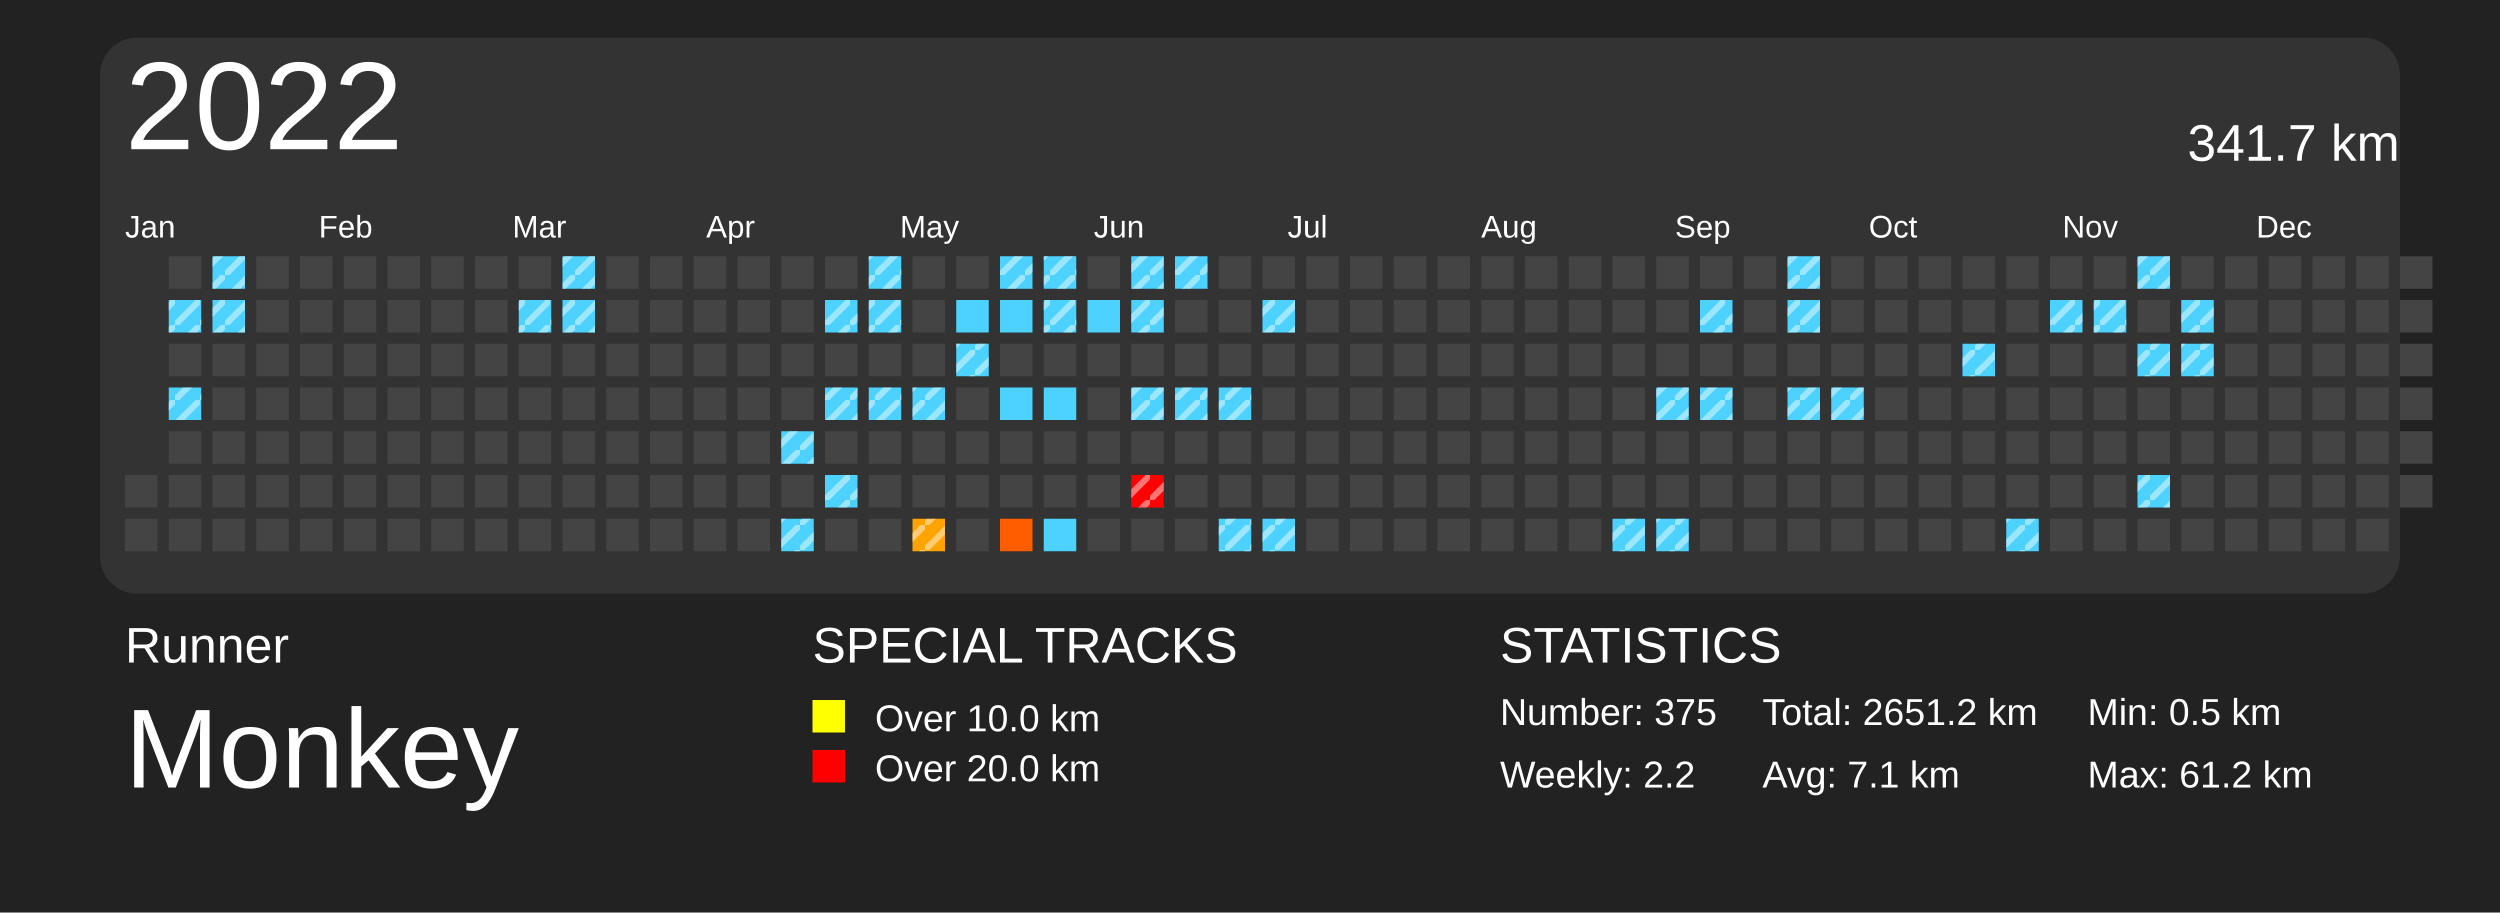
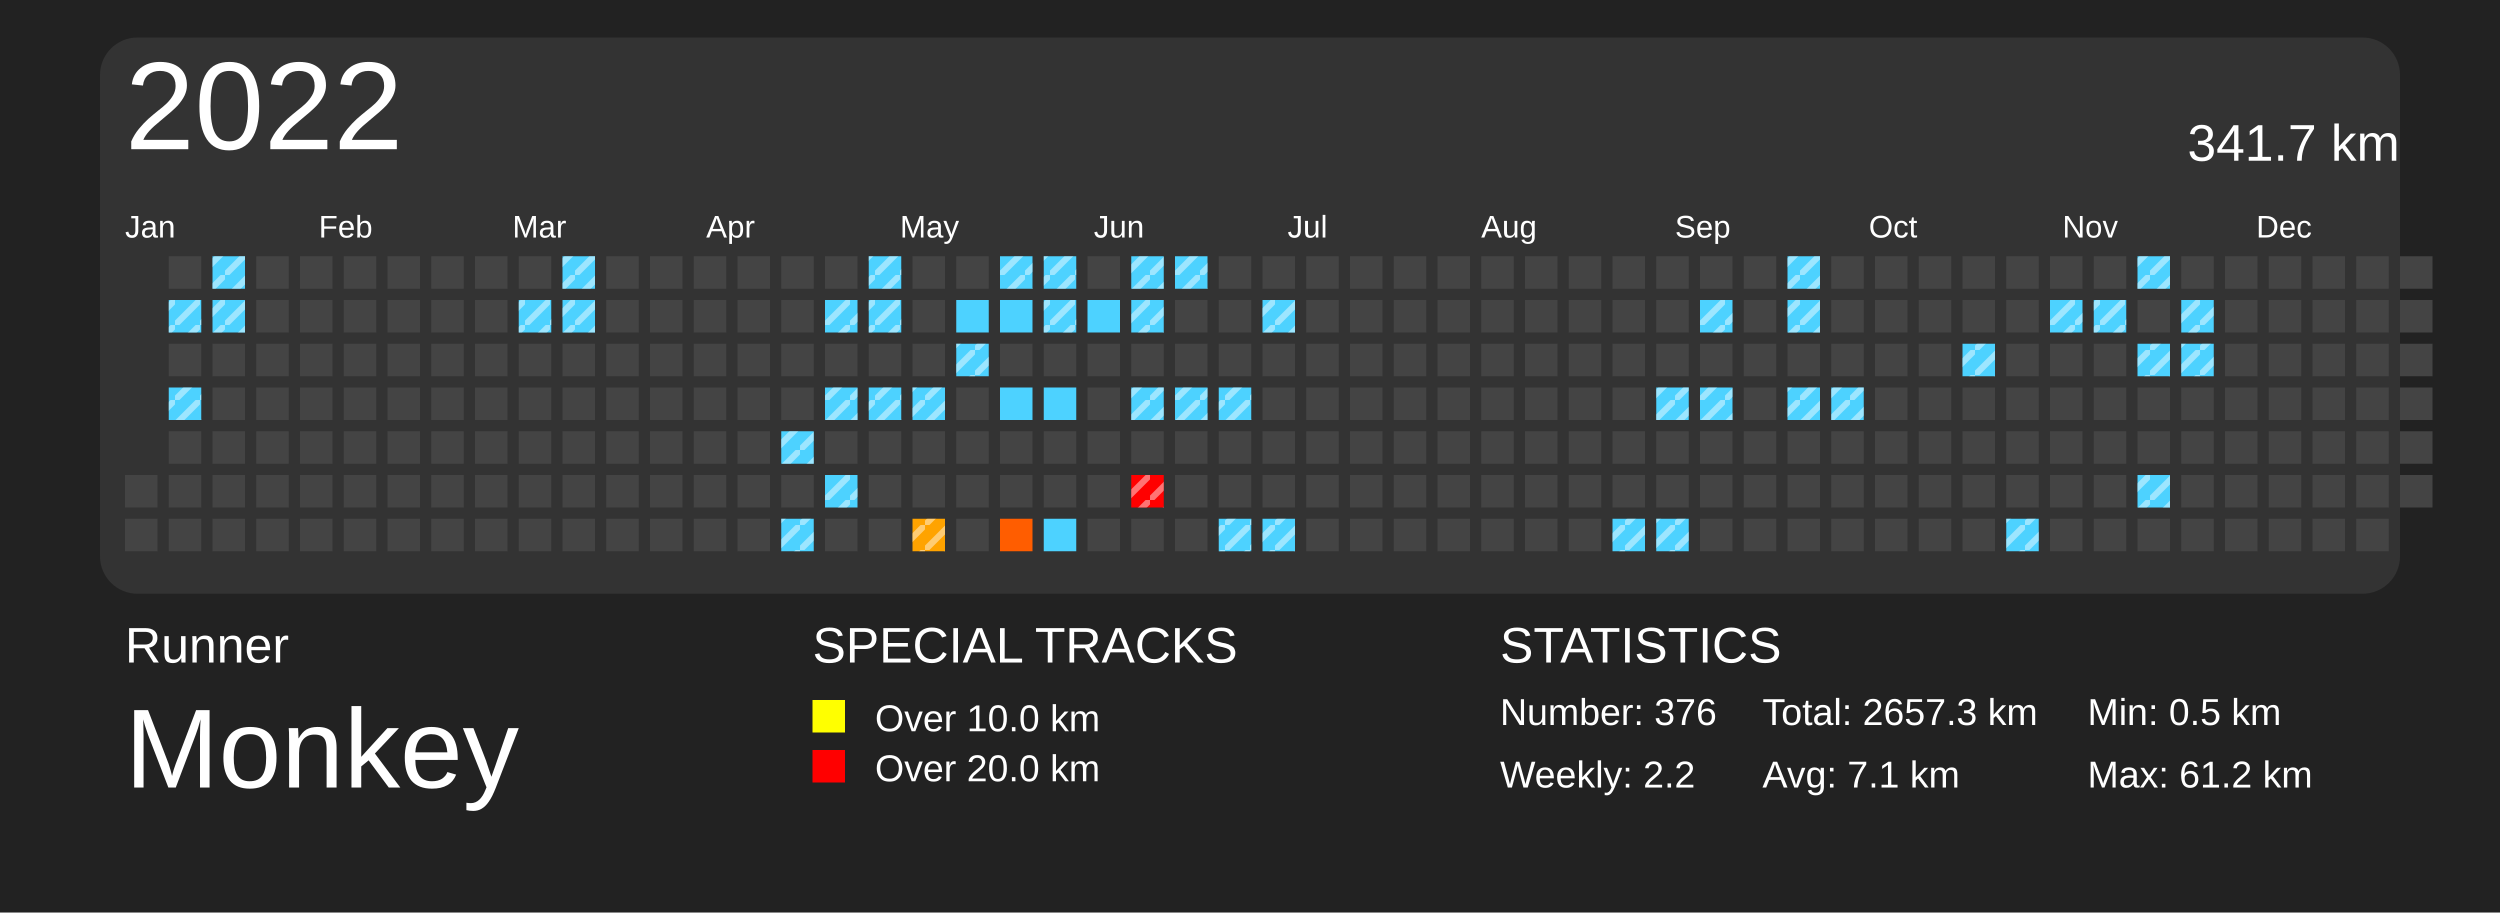
<svg xmlns="http://www.w3.org/2000/svg" baseProfile="full" height="73mm" version="1.1" viewBox="0,0,200,73" width="200mm">
  <defs>
    <pattern height="2" id="indoor-stripe" patternUnits="userSpaceOnUse" width="2">
      <line stroke="white" stroke-opacity="0.45" stroke-width="0.5" x1="0" x2="2" y1="2" y2="0" />
    </pattern>
  </defs>
  <rect fill="#222222" height="73" width="200" x="0" y="0" />
  <text fill="#FFFFFF" style="font-size:4px; font-family:Arial" x="10" y="53">Runner</text>
  <text fill="#FFFFFF" style="font-size:9px; font-family:Arial" x="10" y="63">Monkey</text>
  <text fill="#FFFFFF" style="font-size:4px; font-family:Arial" x="65" y="53">SPECIAL TRACKS</text>
  <rect fill="yellow" height="2.6" width="2.6" x="65" y="56" />
  <text fill="#FFFFFF" style="font-size:3px; font-family:Arial" x="70" y="58.5">Over 10.0 km</text>
  <rect fill="red" height="2.6" width="2.6" x="65" y="60" />
  <text fill="#FFFFFF" style="font-size:3px; font-family:Arial" x="70" y="62.5">Over 20.0 km</text>
  <text fill="#FFFFFF" style="font-size:4px; font-family:Arial" x="120" y="53">STATISTICS</text>
-   <text fill="#FFFFFF" style="font-size:3px; font-family:Arial" x="120" y="58">Number: 375</text>
+   <text fill="#FFFFFF" style="font-size:3px; font-family:Arial" x="120" y="58">Number: 376</text>
  <text fill="#FFFFFF" style="font-size:3px; font-family:Arial" x="120" y="63">Weekly: 2.2</text>
-   <text fill="#FFFFFF" style="font-size:3px; font-family:Arial" x="141" y="58">Total: 2651.2 km</text>
+   <text fill="#FFFFFF" style="font-size:3px; font-family:Arial" x="141" y="58">Total: 2657.3 km</text>
  <text fill="#FFFFFF" style="font-size:3px; font-family:Arial" x="141" y="63">Avg: 7.1 km</text>
  <text fill="#FFFFFF" style="font-size:3px; font-family:Arial" x="167" y="58">Min: 0.5 km</text>
  <text fill="#FFFFFF" style="font-size:3px; font-family:Arial" x="167" y="63">Max: 61.2 km</text>
  <rect fill="#333" height="44.5" rx="3" ry="3" width="184" x="8" y="3" />
  <text dominant-baseline="hanging" fill="#FFFFFF" style="font-size:10.0px; font-family:Arial;" x="10" y="5">2022</text>
  <text dominant-baseline="hanging" fill="#FFFFFF" style="font-size:4.125px; font-family:Arial;" x="175" y="10">341.7 km</text>
  <text fill="#FFFFFF" style="font-size:2.5px; font-family:Arial" x="10.0" y="19">Jan</text>
  <text fill="#FFFFFF" style="font-size:2.5px; font-family:Arial" x="25.5" y="19">Feb</text>
  <text fill="#FFFFFF" style="font-size:2.5px; font-family:Arial" x="41.0" y="19">Mar</text>
  <text fill="#FFFFFF" style="font-size:2.5px; font-family:Arial" x="56.5" y="19">Apr</text>
  <text fill="#FFFFFF" style="font-size:2.5px; font-family:Arial" x="72.0" y="19">May</text>
  <text fill="#FFFFFF" style="font-size:2.5px; font-family:Arial" x="87.5" y="19">Jun</text>
  <text fill="#FFFFFF" style="font-size:2.5px; font-family:Arial" x="103.0" y="19">Jul</text>
  <text fill="#FFFFFF" style="font-size:2.5px; font-family:Arial" x="118.5" y="19">Aug</text>
  <text fill="#FFFFFF" style="font-size:2.5px; font-family:Arial" x="134.0" y="19">Sep</text>
  <text fill="#FFFFFF" style="font-size:2.5px; font-family:Arial" x="149.5" y="19">Oct</text>
  <text fill="#FFFFFF" style="font-size:2.5px; font-family:Arial" x="165.0" y="19">Nov</text>
  <text fill="#FFFFFF" style="font-size:2.5px; font-family:Arial" x="180.5" y="19">Dec</text>
  <rect fill="#444444" height="2.6" width="2.6" x="10.0" y="38.0" />
  <rect fill="#444444" height="2.6" width="2.6" x="10.0" y="41.5" />
  <rect fill="#444444" height="2.6" width="2.6" x="13.5" y="20.5" />
  <rect fill="#4dd2ff" height="2.6" width="2.6" x="13.5" y="24.0" />
  <rect fill="url(#indoor-stripe)" height="2.6" style="pointer-events: none;" width="2.6" x="13.5" y="24.0" />
  <rect fill="#444444" height="2.6" width="2.6" x="13.5" y="27.5" />
  <rect fill="#4dd2ff" height="2.6" width="2.6" x="13.5" y="31.0" />
  <rect fill="url(#indoor-stripe)" height="2.6" style="pointer-events: none;" width="2.6" x="13.5" y="31.0" />
  <rect fill="#444444" height="2.6" width="2.6" x="13.5" y="34.5" />
  <rect fill="#444444" height="2.6" width="2.6" x="13.5" y="38.0" />
  <rect fill="#444444" height="2.6" width="2.6" x="13.5" y="41.5" />
  <rect fill="#4dd2ff" height="2.6" width="2.6" x="17.0" y="20.5" />
  <rect fill="url(#indoor-stripe)" height="2.6" style="pointer-events: none;" width="2.6" x="17.0" y="20.5" />
  <rect fill="#4dd2ff" height="2.6" width="2.6" x="17.0" y="24.0" />
  <rect fill="url(#indoor-stripe)" height="2.6" style="pointer-events: none;" width="2.6" x="17.0" y="24.0" />
  <rect fill="#444444" height="2.6" width="2.6" x="17.0" y="27.5" />
  <rect fill="#444444" height="2.6" width="2.6" x="17.0" y="31.0" />
  <rect fill="#444444" height="2.6" width="2.6" x="17.0" y="34.5" />
  <rect fill="#444444" height="2.6" width="2.6" x="17.0" y="38.0" />
  <rect fill="#444444" height="2.6" width="2.6" x="17.0" y="41.5" />
  <rect fill="#444444" height="2.6" width="2.6" x="20.5" y="20.5" />
  <rect fill="#444444" height="2.6" width="2.6" x="20.5" y="24.0" />
  <rect fill="#444444" height="2.6" width="2.6" x="20.5" y="27.5" />
  <rect fill="#444444" height="2.6" width="2.6" x="20.5" y="31.0" />
  <rect fill="#444444" height="2.6" width="2.6" x="20.5" y="34.5" />
  <rect fill="#444444" height="2.6" width="2.6" x="20.5" y="38.0" />
  <rect fill="#444444" height="2.6" width="2.6" x="20.5" y="41.5" />
  <rect fill="#444444" height="2.6" width="2.6" x="24.0" y="20.5" />
  <rect fill="#444444" height="2.6" width="2.6" x="24.0" y="24.0" />
  <rect fill="#444444" height="2.6" width="2.6" x="24.0" y="27.5" />
  <rect fill="#444444" height="2.6" width="2.6" x="24.0" y="31.0" />
  <rect fill="#444444" height="2.6" width="2.6" x="24.0" y="34.5" />
  <rect fill="#444444" height="2.6" width="2.6" x="24.0" y="38.0" />
  <rect fill="#444444" height="2.6" width="2.6" x="24.0" y="41.5" />
  <rect fill="#444444" height="2.6" width="2.6" x="27.5" y="20.5" />
  <rect fill="#444444" height="2.6" width="2.6" x="27.5" y="24.0" />
  <rect fill="#444444" height="2.6" width="2.6" x="27.5" y="27.5" />
  <rect fill="#444444" height="2.6" width="2.6" x="27.5" y="31.0" />
  <rect fill="#444444" height="2.6" width="2.6" x="27.5" y="34.5" />
  <rect fill="#444444" height="2.6" width="2.6" x="27.5" y="38.0" />
  <rect fill="#444444" height="2.6" width="2.6" x="27.5" y="41.5" />
  <rect fill="#444444" height="2.6" width="2.6" x="31.0" y="20.5" />
  <rect fill="#444444" height="2.6" width="2.6" x="31.0" y="24.0" />
  <rect fill="#444444" height="2.6" width="2.6" x="31.0" y="27.5" />
  <rect fill="#444444" height="2.6" width="2.6" x="31.0" y="31.0" />
  <rect fill="#444444" height="2.6" width="2.6" x="31.0" y="34.5" />
  <rect fill="#444444" height="2.6" width="2.6" x="31.0" y="38.0" />
  <rect fill="#444444" height="2.6" width="2.6" x="31.0" y="41.5" />
  <rect fill="#444444" height="2.6" width="2.6" x="34.5" y="20.5" />
  <rect fill="#444444" height="2.6" width="2.6" x="34.5" y="24.0" />
  <rect fill="#444444" height="2.6" width="2.6" x="34.5" y="27.5" />
  <rect fill="#444444" height="2.6" width="2.6" x="34.5" y="31.0" />
  <rect fill="#444444" height="2.6" width="2.6" x="34.5" y="34.5" />
  <rect fill="#444444" height="2.6" width="2.6" x="34.5" y="38.0" />
  <rect fill="#444444" height="2.6" width="2.6" x="34.5" y="41.5" />
  <rect fill="#444444" height="2.6" width="2.6" x="38.0" y="20.5" />
  <rect fill="#444444" height="2.6" width="2.6" x="38.0" y="24.0" />
  <rect fill="#444444" height="2.6" width="2.6" x="38.0" y="27.5" />
  <rect fill="#444444" height="2.6" width="2.6" x="38.0" y="31.0" />
  <rect fill="#444444" height="2.6" width="2.6" x="38.0" y="34.5" />
  <rect fill="#444444" height="2.6" width="2.6" x="38.0" y="38.0" />
  <rect fill="#444444" height="2.6" width="2.6" x="38.0" y="41.5" />
  <rect fill="#444444" height="2.6" width="2.6" x="41.5" y="20.5" />
  <rect fill="#4dd2ff" height="2.6" width="2.6" x="41.5" y="24.0" />
  <rect fill="url(#indoor-stripe)" height="2.6" style="pointer-events: none;" width="2.6" x="41.5" y="24.0" />
  <rect fill="#444444" height="2.6" width="2.6" x="41.5" y="27.5" />
  <rect fill="#444444" height="2.6" width="2.6" x="41.5" y="31.0" />
  <rect fill="#444444" height="2.6" width="2.6" x="41.5" y="34.5" />
  <rect fill="#444444" height="2.6" width="2.6" x="41.5" y="38.0" />
  <rect fill="#444444" height="2.6" width="2.6" x="41.5" y="41.5" />
  <rect fill="#4dd2ff" height="2.6" width="2.6" x="45.0" y="20.5" />
  <rect fill="url(#indoor-stripe)" height="2.6" style="pointer-events: none;" width="2.6" x="45.0" y="20.5" />
  <rect fill="#4dd2ff" height="2.6" width="2.6" x="45.0" y="24.0" />
  <rect fill="url(#indoor-stripe)" height="2.6" style="pointer-events: none;" width="2.6" x="45.0" y="24.0" />
  <rect fill="#444444" height="2.6" width="2.6" x="45.0" y="27.5" />
  <rect fill="#444444" height="2.6" width="2.6" x="45.0" y="31.0" />
  <rect fill="#444444" height="2.6" width="2.6" x="45.0" y="34.5" />
  <rect fill="#444444" height="2.6" width="2.6" x="45.0" y="38.0" />
  <rect fill="#444444" height="2.6" width="2.6" x="45.0" y="41.5" />
  <rect fill="#444444" height="2.6" width="2.6" x="48.5" y="20.5" />
  <rect fill="#444444" height="2.6" width="2.6" x="48.5" y="24.0" />
  <rect fill="#444444" height="2.6" width="2.6" x="48.5" y="27.5" />
  <rect fill="#444444" height="2.6" width="2.6" x="48.5" y="31.0" />
  <rect fill="#444444" height="2.6" width="2.6" x="48.5" y="34.5" />
  <rect fill="#444444" height="2.6" width="2.6" x="48.5" y="38.0" />
  <rect fill="#444444" height="2.6" width="2.6" x="48.5" y="41.5" />
  <rect fill="#444444" height="2.6" width="2.6" x="52.0" y="20.5" />
  <rect fill="#444444" height="2.6" width="2.6" x="52.0" y="24.0" />
  <rect fill="#444444" height="2.6" width="2.6" x="52.0" y="27.5" />
  <rect fill="#444444" height="2.6" width="2.6" x="52.0" y="31.0" />
  <rect fill="#444444" height="2.6" width="2.6" x="52.0" y="34.5" />
  <rect fill="#444444" height="2.6" width="2.6" x="52.0" y="38.0" />
  <rect fill="#444444" height="2.6" width="2.6" x="52.0" y="41.5" />
  <rect fill="#444444" height="2.6" width="2.6" x="55.5" y="20.5" />
  <rect fill="#444444" height="2.6" width="2.6" x="55.5" y="24.0" />
  <rect fill="#444444" height="2.6" width="2.6" x="55.5" y="27.5" />
  <rect fill="#444444" height="2.6" width="2.6" x="55.5" y="31.0" />
  <rect fill="#444444" height="2.6" width="2.6" x="55.5" y="34.5" />
  <rect fill="#444444" height="2.6" width="2.6" x="55.5" y="38.0" />
  <rect fill="#444444" height="2.6" width="2.6" x="55.5" y="41.5" />
  <rect fill="#444444" height="2.6" width="2.6" x="59.0" y="20.5" />
  <rect fill="#444444" height="2.6" width="2.6" x="59.0" y="24.0" />
  <rect fill="#444444" height="2.6" width="2.6" x="59.0" y="27.5" />
  <rect fill="#444444" height="2.6" width="2.6" x="59.0" y="31.0" />
  <rect fill="#444444" height="2.6" width="2.6" x="59.0" y="34.5" />
  <rect fill="#444444" height="2.6" width="2.6" x="59.0" y="38.0" />
  <rect fill="#444444" height="2.6" width="2.6" x="59.0" y="41.5" />
  <rect fill="#444444" height="2.6" width="2.6" x="62.5" y="20.5" />
  <rect fill="#444444" height="2.6" width="2.6" x="62.5" y="24.0" />
  <rect fill="#444444" height="2.6" width="2.6" x="62.5" y="27.5" />
  <rect fill="#444444" height="2.6" width="2.6" x="62.5" y="31.0" />
  <rect fill="#4dd2ff" height="2.6" width="2.6" x="62.5" y="34.5" />
  <rect fill="url(#indoor-stripe)" height="2.6" style="pointer-events: none;" width="2.6" x="62.5" y="34.5" />
  <rect fill="#444444" height="2.6" width="2.6" x="62.5" y="38.0" />
  <rect fill="#4dd2ff" height="2.6" width="2.6" x="62.5" y="41.5" />
  <rect fill="url(#indoor-stripe)" height="2.6" style="pointer-events: none;" width="2.6" x="62.5" y="41.5" />
  <rect fill="#444444" height="2.6" width="2.6" x="66.0" y="20.5" />
  <rect fill="#4dd2ff" height="2.6" width="2.6" x="66.0" y="24.0" />
  <rect fill="url(#indoor-stripe)" height="2.6" style="pointer-events: none;" width="2.6" x="66.0" y="24.0" />
  <rect fill="#444444" height="2.6" width="2.6" x="66.0" y="27.5" />
  <rect fill="#4dd2ff" height="2.6" width="2.6" x="66.0" y="31.0" />
  <rect fill="url(#indoor-stripe)" height="2.6" style="pointer-events: none;" width="2.6" x="66.0" y="31.0" />
  <rect fill="#444444" height="2.6" width="2.6" x="66.0" y="34.5" />
  <rect fill="#4dd2ff" height="2.6" width="2.6" x="66.0" y="38.0" />
  <rect fill="url(#indoor-stripe)" height="2.6" style="pointer-events: none;" width="2.6" x="66.0" y="38.0" />
  <rect fill="#444444" height="2.6" width="2.6" x="66.0" y="41.5" />
  <rect fill="#4dd2ff" height="2.6" width="2.6" x="69.5" y="20.5" />
  <rect fill="url(#indoor-stripe)" height="2.6" style="pointer-events: none;" width="2.6" x="69.5" y="20.5" />
  <rect fill="#4dd2ff" height="2.6" width="2.6" x="69.5" y="24.0" />
  <rect fill="url(#indoor-stripe)" height="2.6" style="pointer-events: none;" width="2.6" x="69.5" y="24.0" />
  <rect fill="#444444" height="2.6" width="2.6" x="69.5" y="27.5" />
  <rect fill="#4dd2ff" height="2.6" width="2.6" x="69.5" y="31.0" />
  <rect fill="url(#indoor-stripe)" height="2.6" style="pointer-events: none;" width="2.6" x="69.5" y="31.0" />
  <rect fill="#444444" height="2.6" width="2.6" x="69.5" y="34.5" />
  <rect fill="#444444" height="2.6" width="2.6" x="69.5" y="38.0" />
  <rect fill="#444444" height="2.6" width="2.6" x="69.5" y="41.5" />
  <rect fill="#444444" height="2.6" width="2.6" x="73.0" y="20.5" />
  <rect fill="#444444" height="2.6" width="2.6" x="73.0" y="24.0" />
  <rect fill="#444444" height="2.6" width="2.6" x="73.0" y="27.5" />
  <rect fill="#4dd2ff" height="2.6" width="2.6" x="73.0" y="31.0" />
  <rect fill="url(#indoor-stripe)" height="2.6" style="pointer-events: none;" width="2.6" x="73.0" y="31.0" />
  <rect fill="#444444" height="2.6" width="2.6" x="73.0" y="34.5" />
  <rect fill="#444444" height="2.6" width="2.6" x="73.0" y="38.0" />
  <rect fill="#ffa300" height="2.6" width="2.6" x="73.0" y="41.5" />
  <rect fill="url(#indoor-stripe)" height="2.6" style="pointer-events: none;" width="2.6" x="73.0" y="41.5" />
  <rect fill="#444444" height="2.6" width="2.6" x="76.5" y="20.5" />
  <rect fill="#4dd2ff" height="2.6" width="2.6" x="76.5" y="24.0" />
  <rect fill="#4dd2ff" height="2.6" width="2.6" x="76.5" y="27.5" />
  <rect fill="url(#indoor-stripe)" height="2.6" style="pointer-events: none;" width="2.6" x="76.5" y="27.5" />
  <rect fill="#444444" height="2.6" width="2.6" x="76.5" y="31.0" />
  <rect fill="#444444" height="2.6" width="2.6" x="76.5" y="34.5" />
  <rect fill="#444444" height="2.6" width="2.6" x="76.5" y="38.0" />
  <rect fill="#444444" height="2.6" width="2.6" x="76.5" y="41.5" />
  <rect fill="#4dd2ff" height="2.6" width="2.6" x="80.0" y="20.5" />
  <rect fill="url(#indoor-stripe)" height="2.6" style="pointer-events: none;" width="2.6" x="80.0" y="20.5" />
  <rect fill="#4dd2ff" height="2.6" width="2.6" x="80.0" y="24.0" />
  <rect fill="#444444" height="2.6" width="2.6" x="80.0" y="27.5" />
  <rect fill="#4dd2ff" height="2.6" width="2.6" x="80.0" y="31.0" />
  <rect fill="#444444" height="2.6" width="2.6" x="80.0" y="34.5" />
  <rect fill="#444444" height="2.6" width="2.6" x="80.0" y="38.0" />
  <rect fill="#ff5d00" height="2.6" width="2.6" x="80.0" y="41.5" />
  <rect fill="#4dd2ff" height="2.6" width="2.6" x="83.5" y="20.5" />
  <rect fill="url(#indoor-stripe)" height="2.6" style="pointer-events: none;" width="2.6" x="83.5" y="20.5" />
  <rect fill="#4dd2ff" height="2.6" width="2.6" x="83.5" y="24.0" />
  <rect fill="url(#indoor-stripe)" height="2.6" style="pointer-events: none;" width="2.6" x="83.5" y="24.0" />
  <rect fill="#444444" height="2.6" width="2.6" x="83.5" y="27.5" />
  <rect fill="#4dd2ff" height="2.6" width="2.6" x="83.5" y="31.0" />
  <rect fill="#444444" height="2.6" width="2.6" x="83.5" y="34.5" />
  <rect fill="#444444" height="2.6" width="2.6" x="83.5" y="38.0" />
  <rect fill="#4dd2ff" height="2.6" width="2.6" x="83.5" y="41.5" />
  <rect fill="#444444" height="2.6" width="2.6" x="87.0" y="20.5" />
  <rect fill="#4dd2ff" height="2.6" width="2.6" x="87.0" y="24.0" />
  <rect fill="#444444" height="2.6" width="2.6" x="87.0" y="27.5" />
  <rect fill="#444444" height="2.6" width="2.6" x="87.0" y="31.0" />
  <rect fill="#444444" height="2.6" width="2.6" x="87.0" y="34.5" />
  <rect fill="#444444" height="2.6" width="2.6" x="87.0" y="38.0" />
  <rect fill="#444444" height="2.6" width="2.6" x="87.0" y="41.5" />
  <rect fill="#4dd2ff" height="2.6" width="2.6" x="90.5" y="20.5" />
  <rect fill="url(#indoor-stripe)" height="2.6" style="pointer-events: none;" width="2.6" x="90.5" y="20.5" />
  <rect fill="#4dd2ff" height="2.6" width="2.6" x="90.5" y="24.0" />
  <rect fill="url(#indoor-stripe)" height="2.6" style="pointer-events: none;" width="2.6" x="90.5" y="24.0" />
  <rect fill="#444444" height="2.6" width="2.6" x="90.5" y="27.5" />
  <rect fill="#4dd2ff" height="2.6" width="2.6" x="90.5" y="31.0" />
  <rect fill="url(#indoor-stripe)" height="2.6" style="pointer-events: none;" width="2.6" x="90.5" y="31.0" />
  <rect fill="#444444" height="2.6" width="2.6" x="90.5" y="34.5" />
  <rect fill="red" height="2.6" width="2.6" x="90.5" y="38.0" />
  <rect fill="url(#indoor-stripe)" height="2.6" style="pointer-events: none;" width="2.6" x="90.5" y="38.0" />
  <rect fill="#444444" height="2.6" width="2.6" x="90.5" y="41.5" />
  <rect fill="#4dd2ff" height="2.6" width="2.6" x="94.0" y="20.5" />
  <rect fill="url(#indoor-stripe)" height="2.6" style="pointer-events: none;" width="2.6" x="94.0" y="20.5" />
  <rect fill="#444444" height="2.6" width="2.6" x="94.0" y="24.0" />
  <rect fill="#444444" height="2.6" width="2.6" x="94.0" y="27.5" />
  <rect fill="#4dd2ff" height="2.6" width="2.6" x="94.0" y="31.0" />
  <rect fill="url(#indoor-stripe)" height="2.6" style="pointer-events: none;" width="2.6" x="94.0" y="31.0" />
  <rect fill="#444444" height="2.6" width="2.6" x="94.0" y="34.5" />
  <rect fill="#444444" height="2.6" width="2.6" x="94.0" y="38.0" />
  <rect fill="#444444" height="2.6" width="2.6" x="94.0" y="41.5" />
  <rect fill="#444444" height="2.6" width="2.6" x="97.5" y="20.5" />
  <rect fill="#444444" height="2.6" width="2.6" x="97.5" y="24.0" />
  <rect fill="#444444" height="2.6" width="2.6" x="97.5" y="27.5" />
  <rect fill="#4dd2ff" height="2.6" width="2.6" x="97.5" y="31.0" />
  <rect fill="url(#indoor-stripe)" height="2.6" style="pointer-events: none;" width="2.6" x="97.5" y="31.0" />
  <rect fill="#444444" height="2.6" width="2.6" x="97.5" y="34.5" />
  <rect fill="#444444" height="2.6" width="2.6" x="97.5" y="38.0" />
  <rect fill="#4dd2ff" height="2.6" width="2.6" x="97.5" y="41.5" />
  <rect fill="url(#indoor-stripe)" height="2.6" style="pointer-events: none;" width="2.6" x="97.5" y="41.5" />
  <rect fill="#444444" height="2.6" width="2.6" x="101.0" y="20.5" />
  <rect fill="#4dd2ff" height="2.6" width="2.6" x="101.0" y="24.0" />
  <rect fill="url(#indoor-stripe)" height="2.6" style="pointer-events: none;" width="2.6" x="101.0" y="24.0" />
  <rect fill="#444444" height="2.6" width="2.6" x="101.0" y="27.5" />
  <rect fill="#444444" height="2.6" width="2.6" x="101.0" y="31.0" />
  <rect fill="#444444" height="2.6" width="2.6" x="101.0" y="34.5" />
  <rect fill="#444444" height="2.6" width="2.6" x="101.0" y="38.0" />
  <rect fill="#4dd2ff" height="2.6" width="2.6" x="101.0" y="41.5" />
  <rect fill="url(#indoor-stripe)" height="2.6" style="pointer-events: none;" width="2.6" x="101.0" y="41.5" />
  <rect fill="#444444" height="2.6" width="2.6" x="104.5" y="20.5" />
  <rect fill="#444444" height="2.6" width="2.6" x="104.5" y="24.0" />
  <rect fill="#444444" height="2.6" width="2.6" x="104.5" y="27.5" />
  <rect fill="#444444" height="2.6" width="2.6" x="104.5" y="31.0" />
  <rect fill="#444444" height="2.6" width="2.6" x="104.5" y="34.5" />
  <rect fill="#444444" height="2.6" width="2.6" x="104.5" y="38.0" />
  <rect fill="#444444" height="2.6" width="2.6" x="104.5" y="41.5" />
  <rect fill="#444444" height="2.6" width="2.6" x="108.0" y="20.5" />
  <rect fill="#444444" height="2.6" width="2.6" x="108.0" y="24.0" />
  <rect fill="#444444" height="2.6" width="2.6" x="108.0" y="27.5" />
  <rect fill="#444444" height="2.6" width="2.6" x="108.0" y="31.0" />
  <rect fill="#444444" height="2.6" width="2.6" x="108.0" y="34.5" />
  <rect fill="#444444" height="2.6" width="2.6" x="108.0" y="38.0" />
  <rect fill="#444444" height="2.6" width="2.6" x="108.0" y="41.5" />
  <rect fill="#444444" height="2.6" width="2.6" x="111.5" y="20.5" />
  <rect fill="#444444" height="2.6" width="2.6" x="111.5" y="24.0" />
  <rect fill="#444444" height="2.6" width="2.6" x="111.5" y="27.5" />
  <rect fill="#444444" height="2.6" width="2.6" x="111.5" y="31.0" />
  <rect fill="#444444" height="2.6" width="2.6" x="111.5" y="34.5" />
  <rect fill="#444444" height="2.6" width="2.6" x="111.5" y="38.0" />
  <rect fill="#444444" height="2.6" width="2.6" x="111.5" y="41.5" />
  <rect fill="#444444" height="2.6" width="2.6" x="115.0" y="20.5" />
  <rect fill="#444444" height="2.6" width="2.6" x="115.0" y="24.0" />
  <rect fill="#444444" height="2.6" width="2.6" x="115.0" y="27.5" />
  <rect fill="#444444" height="2.6" width="2.6" x="115.0" y="31.0" />
  <rect fill="#444444" height="2.6" width="2.6" x="115.0" y="34.5" />
  <rect fill="#444444" height="2.6" width="2.6" x="115.0" y="38.0" />
  <rect fill="#444444" height="2.6" width="2.6" x="115.0" y="41.5" />
  <rect fill="#444444" height="2.6" width="2.6" x="118.5" y="20.5" />
  <rect fill="#444444" height="2.6" width="2.6" x="118.5" y="24.0" />
  <rect fill="#444444" height="2.6" width="2.6" x="118.5" y="27.5" />
  <rect fill="#444444" height="2.6" width="2.6" x="118.5" y="31.0" />
  <rect fill="#444444" height="2.6" width="2.6" x="118.5" y="34.5" />
  <rect fill="#444444" height="2.6" width="2.6" x="118.5" y="38.0" />
  <rect fill="#444444" height="2.6" width="2.6" x="118.5" y="41.5" />
  <rect fill="#444444" height="2.6" width="2.6" x="122.0" y="20.5" />
  <rect fill="#444444" height="2.6" width="2.6" x="122.0" y="24.0" />
  <rect fill="#444444" height="2.6" width="2.6" x="122.0" y="27.5" />
  <rect fill="#444444" height="2.6" width="2.6" x="122.0" y="31.0" />
  <rect fill="#444444" height="2.6" width="2.6" x="122.0" y="34.5" />
  <rect fill="#444444" height="2.6" width="2.6" x="122.0" y="38.0" />
  <rect fill="#444444" height="2.6" width="2.6" x="122.0" y="41.5" />
  <rect fill="#444444" height="2.6" width="2.6" x="125.5" y="20.5" />
  <rect fill="#444444" height="2.6" width="2.6" x="125.5" y="24.0" />
  <rect fill="#444444" height="2.6" width="2.6" x="125.5" y="27.5" />
  <rect fill="#444444" height="2.6" width="2.6" x="125.5" y="31.0" />
  <rect fill="#444444" height="2.6" width="2.6" x="125.5" y="34.5" />
  <rect fill="#444444" height="2.6" width="2.6" x="125.5" y="38.0" />
  <rect fill="#444444" height="2.6" width="2.6" x="125.5" y="41.5" />
  <rect fill="#444444" height="2.6" width="2.6" x="129.0" y="20.5" />
  <rect fill="#444444" height="2.6" width="2.6" x="129.0" y="24.0" />
  <rect fill="#444444" height="2.6" width="2.6" x="129.0" y="27.5" />
  <rect fill="#444444" height="2.6" width="2.6" x="129.0" y="31.0" />
  <rect fill="#444444" height="2.6" width="2.6" x="129.0" y="34.5" />
  <rect fill="#444444" height="2.6" width="2.6" x="129.0" y="38.0" />
  <rect fill="#4dd2ff" height="2.6" width="2.6" x="129.0" y="41.5" />
  <rect fill="url(#indoor-stripe)" height="2.6" style="pointer-events: none;" width="2.6" x="129.0" y="41.5" />
  <rect fill="#444444" height="2.6" width="2.6" x="132.5" y="20.5" />
  <rect fill="#444444" height="2.6" width="2.6" x="132.5" y="24.0" />
  <rect fill="#444444" height="2.6" width="2.6" x="132.5" y="27.5" />
  <rect fill="#4dd2ff" height="2.6" width="2.6" x="132.5" y="31.0" />
  <rect fill="url(#indoor-stripe)" height="2.6" style="pointer-events: none;" width="2.6" x="132.5" y="31.0" />
  <rect fill="#444444" height="2.6" width="2.6" x="132.5" y="34.5" />
  <rect fill="#444444" height="2.6" width="2.6" x="132.5" y="38.0" />
  <rect fill="#4dd2ff" height="2.6" width="2.6" x="132.5" y="41.5" />
  <rect fill="url(#indoor-stripe)" height="2.6" style="pointer-events: none;" width="2.6" x="132.5" y="41.5" />
  <rect fill="#444444" height="2.6" width="2.6" x="136.0" y="20.5" />
  <rect fill="#4dd2ff" height="2.6" width="2.6" x="136.0" y="24.0" />
  <rect fill="url(#indoor-stripe)" height="2.6" style="pointer-events: none;" width="2.6" x="136.0" y="24.0" />
  <rect fill="#444444" height="2.6" width="2.6" x="136.0" y="27.5" />
  <rect fill="#4dd2ff" height="2.6" width="2.6" x="136.0" y="31.0" />
  <rect fill="url(#indoor-stripe)" height="2.6" style="pointer-events: none;" width="2.6" x="136.0" y="31.0" />
  <rect fill="#444444" height="2.6" width="2.6" x="136.0" y="34.5" />
  <rect fill="#444444" height="2.6" width="2.6" x="136.0" y="38.0" />
  <rect fill="#444444" height="2.6" width="2.6" x="136.0" y="41.5" />
  <rect fill="#444444" height="2.6" width="2.6" x="139.5" y="20.5" />
  <rect fill="#444444" height="2.6" width="2.6" x="139.5" y="24.0" />
  <rect fill="#444444" height="2.6" width="2.6" x="139.5" y="27.5" />
  <rect fill="#444444" height="2.6" width="2.6" x="139.5" y="31.0" />
  <rect fill="#444444" height="2.6" width="2.6" x="139.5" y="34.5" />
  <rect fill="#444444" height="2.6" width="2.6" x="139.5" y="38.0" />
  <rect fill="#444444" height="2.6" width="2.6" x="139.5" y="41.5" />
  <rect fill="#4dd2ff" height="2.6" width="2.6" x="143.0" y="20.5" />
  <rect fill="url(#indoor-stripe)" height="2.6" style="pointer-events: none;" width="2.6" x="143.0" y="20.5" />
  <rect fill="#4dd2ff" height="2.6" width="2.6" x="143.0" y="24.0" />
  <rect fill="url(#indoor-stripe)" height="2.6" style="pointer-events: none;" width="2.6" x="143.0" y="24.0" />
  <rect fill="#444444" height="2.6" width="2.6" x="143.0" y="27.5" />
  <rect fill="#4dd2ff" height="2.6" width="2.6" x="143.0" y="31.0" />
  <rect fill="url(#indoor-stripe)" height="2.6" style="pointer-events: none;" width="2.6" x="143.0" y="31.0" />
  <rect fill="#444444" height="2.6" width="2.6" x="143.0" y="34.5" />
  <rect fill="#444444" height="2.6" width="2.6" x="143.0" y="38.0" />
  <rect fill="#444444" height="2.6" width="2.6" x="143.0" y="41.5" />
  <rect fill="#444444" height="2.6" width="2.6" x="146.5" y="20.5" />
  <rect fill="#444444" height="2.6" width="2.6" x="146.5" y="24.0" />
  <rect fill="#444444" height="2.6" width="2.6" x="146.5" y="27.5" />
  <rect fill="#4dd2ff" height="2.6" width="2.6" x="146.5" y="31.0" />
  <rect fill="url(#indoor-stripe)" height="2.6" style="pointer-events: none;" width="2.6" x="146.5" y="31.0" />
  <rect fill="#444444" height="2.6" width="2.6" x="146.5" y="34.5" />
  <rect fill="#444444" height="2.6" width="2.6" x="146.5" y="38.0" />
  <rect fill="#444444" height="2.6" width="2.6" x="146.5" y="41.5" />
  <rect fill="#444444" height="2.6" width="2.6" x="150.0" y="20.5" />
  <rect fill="#444444" height="2.6" width="2.6" x="150.0" y="24.0" />
  <rect fill="#444444" height="2.6" width="2.6" x="150.0" y="27.5" />
  <rect fill="#444444" height="2.6" width="2.6" x="150.0" y="31.0" />
  <rect fill="#444444" height="2.6" width="2.6" x="150.0" y="34.5" />
  <rect fill="#444444" height="2.6" width="2.6" x="150.0" y="38.0" />
  <rect fill="#444444" height="2.6" width="2.6" x="150.0" y="41.5" />
  <rect fill="#444444" height="2.6" width="2.6" x="153.5" y="20.5" />
  <rect fill="#444444" height="2.6" width="2.6" x="153.5" y="24.0" />
  <rect fill="#444444" height="2.6" width="2.6" x="153.5" y="27.5" />
  <rect fill="#444444" height="2.6" width="2.6" x="153.5" y="31.0" />
  <rect fill="#444444" height="2.6" width="2.6" x="153.5" y="34.5" />
  <rect fill="#444444" height="2.6" width="2.6" x="153.5" y="38.0" />
  <rect fill="#444444" height="2.6" width="2.6" x="153.5" y="41.5" />
  <rect fill="#444444" height="2.6" width="2.6" x="157.0" y="20.5" />
  <rect fill="#444444" height="2.6" width="2.6" x="157.0" y="24.0" />
  <rect fill="#4dd2ff" height="2.6" width="2.6" x="157.0" y="27.5" />
  <rect fill="url(#indoor-stripe)" height="2.6" style="pointer-events: none;" width="2.6" x="157.0" y="27.5" />
  <rect fill="#444444" height="2.6" width="2.6" x="157.0" y="31.0" />
  <rect fill="#444444" height="2.6" width="2.6" x="157.0" y="34.5" />
  <rect fill="#444444" height="2.6" width="2.6" x="157.0" y="38.0" />
  <rect fill="#444444" height="2.6" width="2.6" x="157.0" y="41.5" />
  <rect fill="#444444" height="2.6" width="2.6" x="160.5" y="20.5" />
  <rect fill="#444444" height="2.6" width="2.6" x="160.5" y="24.0" />
  <rect fill="#444444" height="2.6" width="2.6" x="160.5" y="27.5" />
  <rect fill="#444444" height="2.6" width="2.6" x="160.5" y="31.0" />
  <rect fill="#444444" height="2.6" width="2.6" x="160.5" y="34.5" />
  <rect fill="#444444" height="2.6" width="2.6" x="160.5" y="38.0" />
  <rect fill="#4dd2ff" height="2.6" width="2.6" x="160.5" y="41.5" />
  <rect fill="url(#indoor-stripe)" height="2.6" style="pointer-events: none;" width="2.6" x="160.5" y="41.5" />
  <rect fill="#444444" height="2.6" width="2.6" x="164.0" y="20.5" />
  <rect fill="#4dd2ff" height="2.6" width="2.6" x="164.0" y="24.0" />
  <rect fill="url(#indoor-stripe)" height="2.6" style="pointer-events: none;" width="2.6" x="164.0" y="24.0" />
  <rect fill="#444444" height="2.6" width="2.6" x="164.0" y="27.5" />
  <rect fill="#444444" height="2.6" width="2.6" x="164.0" y="31.0" />
  <rect fill="#444444" height="2.6" width="2.6" x="164.0" y="34.5" />
  <rect fill="#444444" height="2.6" width="2.6" x="164.0" y="38.0" />
  <rect fill="#444444" height="2.6" width="2.6" x="164.0" y="41.5" />
  <rect fill="#444444" height="2.6" width="2.6" x="167.5" y="20.5" />
  <rect fill="#4dd2ff" height="2.6" width="2.6" x="167.5" y="24.0" />
  <rect fill="url(#indoor-stripe)" height="2.6" style="pointer-events: none;" width="2.6" x="167.5" y="24.0" />
  <rect fill="#444444" height="2.6" width="2.6" x="167.5" y="27.5" />
  <rect fill="#444444" height="2.6" width="2.6" x="167.5" y="31.0" />
  <rect fill="#444444" height="2.6" width="2.6" x="167.5" y="34.5" />
  <rect fill="#444444" height="2.6" width="2.6" x="167.5" y="38.0" />
  <rect fill="#444444" height="2.6" width="2.6" x="167.5" y="41.5" />
  <rect fill="#4dd2ff" height="2.6" width="2.6" x="171.0" y="20.5" />
  <rect fill="url(#indoor-stripe)" height="2.6" style="pointer-events: none;" width="2.6" x="171.0" y="20.5" />
  <rect fill="#444444" height="2.6" width="2.6" x="171.0" y="24.0" />
  <rect fill="#4dd2ff" height="2.6" width="2.6" x="171.0" y="27.5" />
  <rect fill="url(#indoor-stripe)" height="2.6" style="pointer-events: none;" width="2.6" x="171.0" y="27.5" />
  <rect fill="#444444" height="2.6" width="2.6" x="171.0" y="31.0" />
  <rect fill="#444444" height="2.6" width="2.6" x="171.0" y="34.5" />
  <rect fill="#4dd2ff" height="2.6" width="2.6" x="171.0" y="38.0" />
  <rect fill="url(#indoor-stripe)" height="2.6" style="pointer-events: none;" width="2.6" x="171.0" y="38.0" />
  <rect fill="#444444" height="2.6" width="2.6" x="171.0" y="41.5" />
  <rect fill="#444444" height="2.6" width="2.6" x="174.5" y="20.5" />
  <rect fill="#4dd2ff" height="2.6" width="2.6" x="174.5" y="24.0" />
  <rect fill="url(#indoor-stripe)" height="2.6" style="pointer-events: none;" width="2.6" x="174.5" y="24.0" />
  <rect fill="#4dd2ff" height="2.6" width="2.6" x="174.5" y="27.5" />
  <rect fill="url(#indoor-stripe)" height="2.6" style="pointer-events: none;" width="2.6" x="174.5" y="27.5" />
  <rect fill="#444444" height="2.6" width="2.6" x="174.5" y="31.0" />
  <rect fill="#444444" height="2.6" width="2.6" x="174.5" y="34.5" />
  <rect fill="#444444" height="2.6" width="2.6" x="174.5" y="38.0" />
  <rect fill="#444444" height="2.6" width="2.6" x="174.5" y="41.5" />
  <rect fill="#444444" height="2.6" width="2.6" x="178.0" y="20.5" />
  <rect fill="#444444" height="2.6" width="2.6" x="178.0" y="24.0" />
  <rect fill="#444444" height="2.6" width="2.6" x="178.0" y="27.5" />
  <rect fill="#444444" height="2.6" width="2.6" x="178.0" y="31.0" />
  <rect fill="#444444" height="2.6" width="2.6" x="178.0" y="34.5" />
  <rect fill="#444444" height="2.6" width="2.6" x="178.0" y="38.0" />
  <rect fill="#444444" height="2.6" width="2.6" x="178.0" y="41.5" />
  <rect fill="#444444" height="2.6" width="2.6" x="181.5" y="20.5" />
  <rect fill="#444444" height="2.6" width="2.6" x="181.5" y="24.0" />
  <rect fill="#444444" height="2.6" width="2.6" x="181.5" y="27.5" />
  <rect fill="#444444" height="2.6" width="2.6" x="181.5" y="31.0" />
  <rect fill="#444444" height="2.6" width="2.6" x="181.5" y="34.5" />
  <rect fill="#444444" height="2.6" width="2.6" x="181.5" y="38.0" />
  <rect fill="#444444" height="2.6" width="2.6" x="181.5" y="41.5" />
  <rect fill="#444444" height="2.6" width="2.6" x="185.0" y="20.5" />
  <rect fill="#444444" height="2.6" width="2.6" x="185.0" y="24.0" />
  <rect fill="#444444" height="2.6" width="2.6" x="185.0" y="27.5" />
  <rect fill="#444444" height="2.6" width="2.6" x="185.0" y="31.0" />
  <rect fill="#444444" height="2.6" width="2.6" x="185.0" y="34.5" />
  <rect fill="#444444" height="2.6" width="2.6" x="185.0" y="38.0" />
  <rect fill="#444444" height="2.6" width="2.6" x="185.0" y="41.5" />
  <rect fill="#444444" height="2.6" width="2.6" x="188.5" y="20.5" />
  <rect fill="#444444" height="2.6" width="2.6" x="188.5" y="24.0" />
  <rect fill="#444444" height="2.6" width="2.6" x="188.5" y="27.5" />
  <rect fill="#444444" height="2.6" width="2.6" x="188.5" y="31.0" />
  <rect fill="#444444" height="2.6" width="2.6" x="188.5" y="34.5" />
  <rect fill="#444444" height="2.6" width="2.6" x="188.5" y="38.0" />
  <rect fill="#444444" height="2.6" width="2.6" x="188.5" y="41.5" />
  <rect fill="#444444" height="2.6" width="2.6" x="192.0" y="20.5" />
  <rect fill="#444444" height="2.6" width="2.6" x="192.0" y="24.0" />
  <rect fill="#444444" height="2.6" width="2.6" x="192.0" y="27.5" />
  <rect fill="#444444" height="2.6" width="2.6" x="192.0" y="31.0" />
  <rect fill="#444444" height="2.6" width="2.6" x="192.0" y="34.5" />
  <rect fill="#444444" height="2.6" width="2.6" x="192.0" y="38.0" />
</svg>
